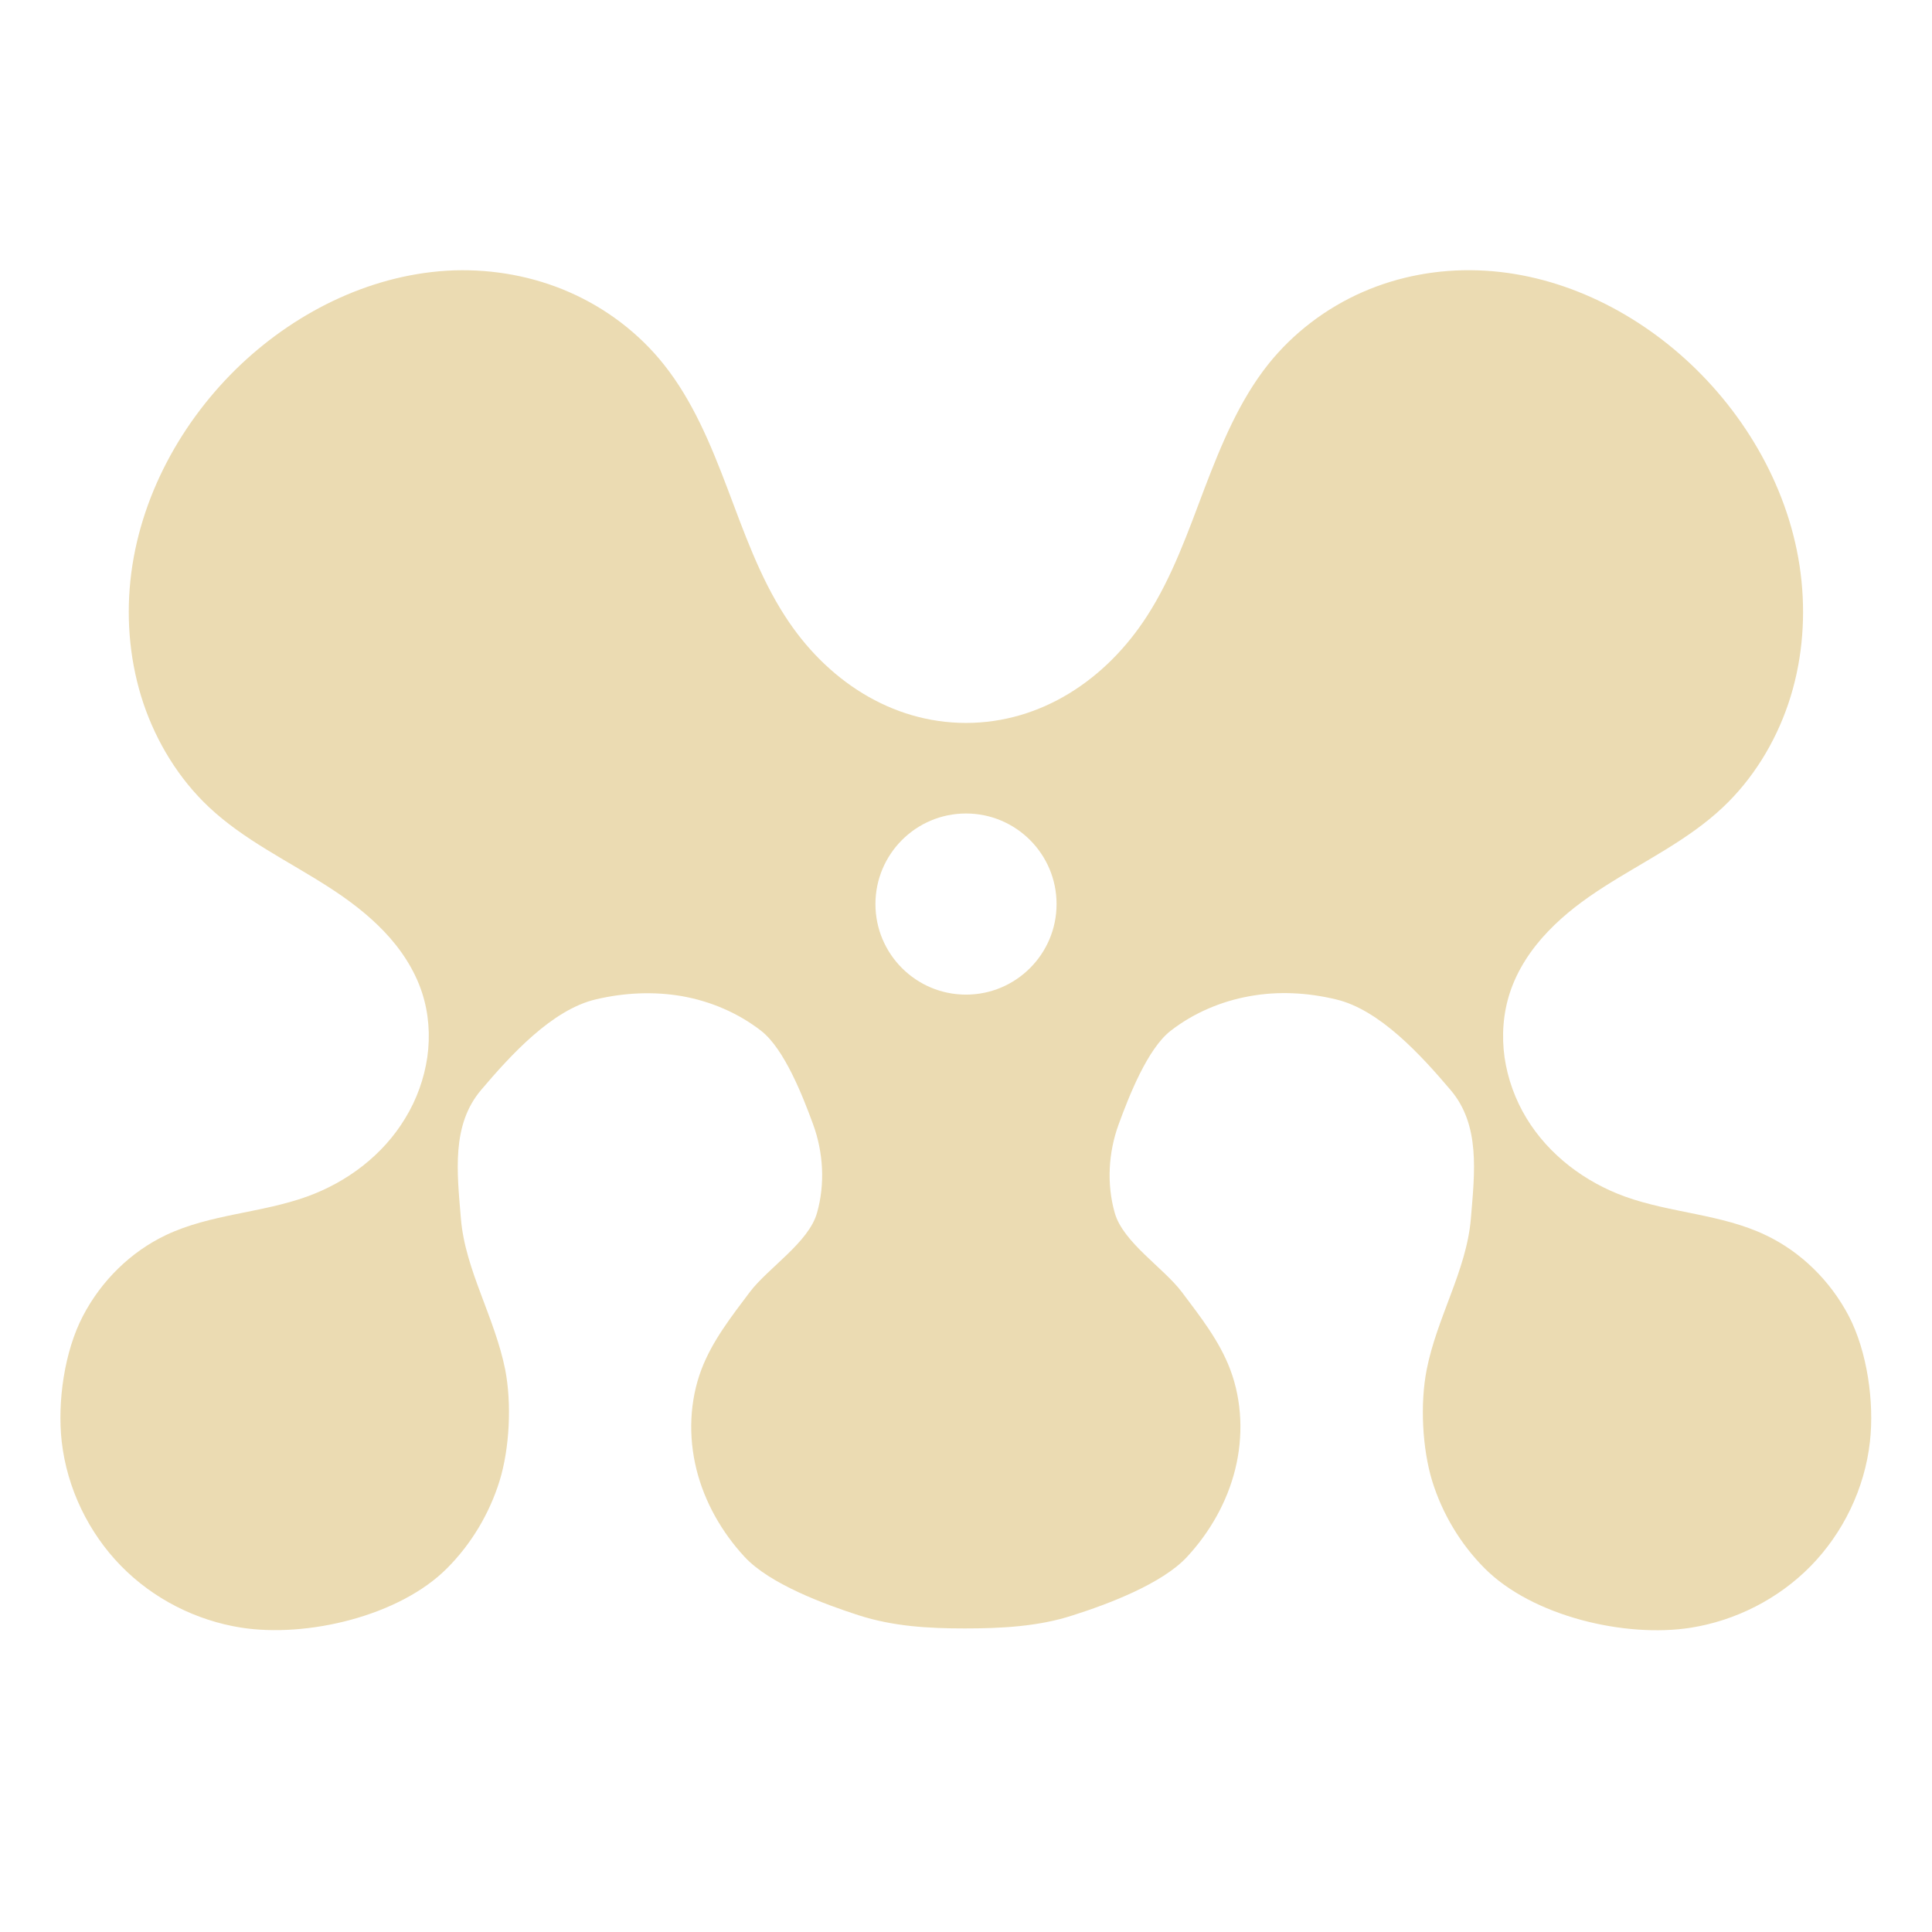
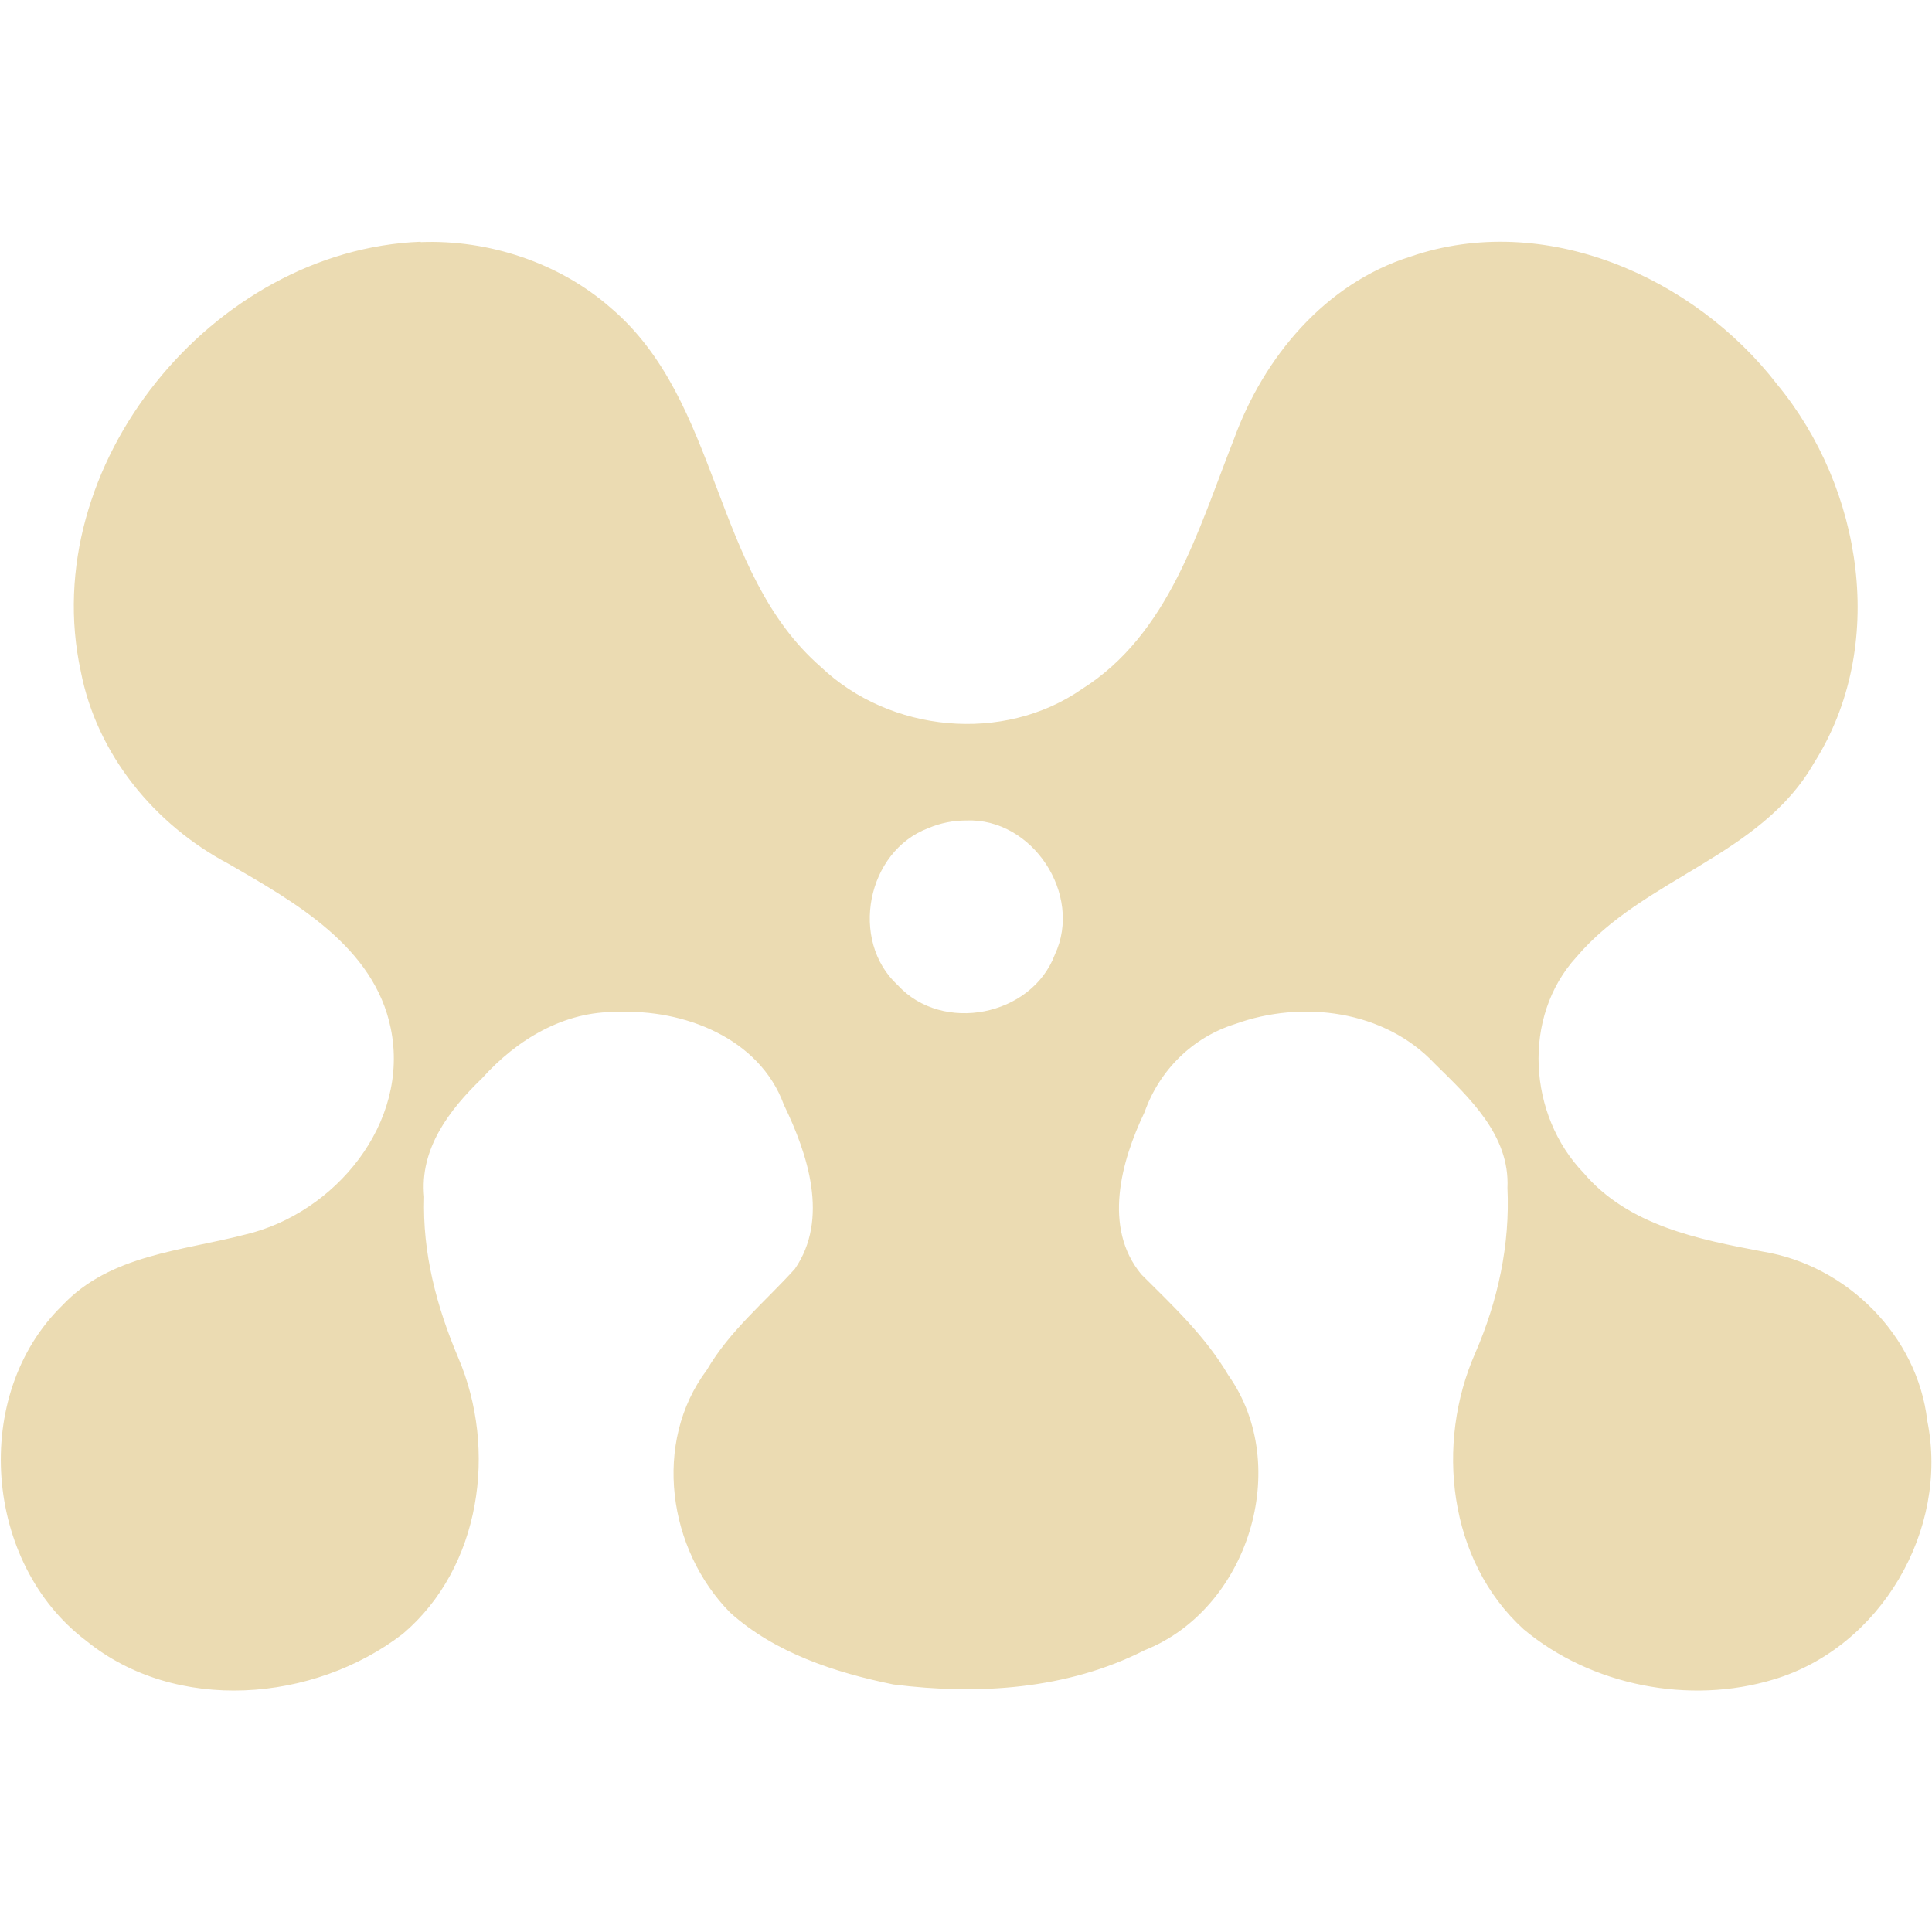
<svg xmlns="http://www.w3.org/2000/svg" width="16" height="16" version="1.1">
  <defs>
-     <style id="current-color-scheme" type="text/css">
-    .ColorScheme-Text { color:#ebdbb2; } .ColorScheme-Highlight { color:#458588; }
-   </style>
-     <linearGradient id="arrongin" x1="0%" x2="0%" y1="0%" y2="100%">
-       <stop offset="0%" style="stop-color:#d79921; stop-opacity:1" />
-       <stop offset="100%" style="stop-color:#b57614; stop-opacity:1" />
-     </linearGradient>
-     <linearGradient id="aurora" x1="0%" x2="0%" y1="0%" y2="100%">
-       <stop offset="0%" style="stop-color:#83a598; stop-opacity:1" />
-       <stop offset="100%" style="stop-color:#b16286; stop-opacity:1" />
-     </linearGradient>
-     <linearGradient id="fitdance" x1="0%" x2="0%" y1="0%" y2="100%">
-       <stop offset="0%" style="stop-color:#8ec07c; stop-opacity:1" />
-       <stop offset="100%" style="stop-color:#458588; stop-opacity:1" />
-     </linearGradient>
-     <linearGradient id="oomox" x1="0%" x2="0%" y1="0%" y2="100%">
-       <stop offset="0%" style="stop-color:#458588; stop-opacity:1" />
-       <stop offset="100%" style="stop-color:#928374; stop-opacity:1" />
-     </linearGradient>
-     <linearGradient id="rainblue" x1="0%" x2="0%" y1="0%" y2="100%">
-       <stop offset="0%" style="stop-color:#b8bb26; stop-opacity:1" />
-       <stop offset="100%" style="stop-color:#076678; stop-opacity:1" />
-     </linearGradient>
-     <linearGradient id="sunrise" x1="0%" x2="0%" y1="0%" y2="100%">
-       <stop offset="0%" style="stop-color: #fe8019; stop-opacity:1" />
-       <stop offset="100%" style="stop-color: #fabd2f; stop-opacity:1" />
-     </linearGradient>
-     <linearGradient id="telinkrin" x1="0%" x2="0%" y1="0%" y2="100%">
-       <stop offset="0%" style="stop-color: #83a598; stop-opacity:1" />
-       <stop offset="100%" style="stop-color: #83a598; stop-opacity:1" />
-     </linearGradient>
-     <linearGradient id="60spsycho" x1="0%" x2="0%" y1="0%" y2="100%">
-       <stop offset="0%" style="stop-color: #fb4934; stop-opacity:1" />
-       <stop offset="25%" style="stop-color: #fabd2f; stop-opacity:1" />
-       <stop offset="50%" style="stop-color: #fe8019; stop-opacity:1" />
-       <stop offset="100%" style="stop-color: #689d6a; stop-opacity:1" />
-     </linearGradient>
-     <linearGradient id="90ssummer" x1="0%" x2="0%" y1="0%" y2="100%">
-       <stop offset="0%" style="stop-color: #b16286; stop-opacity:1" />
-       <stop offset="20%" style="stop-color: #8ec07c; stop-opacity:1" />
-       <stop offset="50%" style="stop-color: #fabd2f; stop-opacity:1" />
-       <stop offset="100%" style="stop-color: #458588; stop-opacity:1" />
-     </linearGradient>
-     <linearGradient id="cyberneon" x1="0%" x2="0%" y1="0%" y2="100%">
-       <stop offset="0" style="stop-color:#83a598; stop-opacity:1" />
-       <stop offset="1" style="stop-color:#b16286; stop-opacity:1" />
-     </linearGradient>
+     <style type="text/css" id="current-color-scheme">.ColorScheme-Text { color:#ebdbb2; } .ColorScheme-Highlight { color:#458588; }</style>
  </defs>
-   <path style="fill:currentColor" class="ColorScheme-Text" d="M 3.761,2.239 C 3.108,2.262 2.478,2.562 1.994,3.019 1.504,3.483 1.152,4.121 1.08,4.807 c -0.036,0.343 -0.001,0.694 0.108,1.019 0.11,0.325 0.295,0.625 0.541,0.857 0.29,0.273 0.653,0.445 0.986,0.659 0.167,0.107 0.326,0.226 0.464,0.37 0.138,0.144 0.253,0.316 0.316,0.508 0.056,0.171 0.069,0.356 0.044,0.534 -0.026,0.179 -0.089,0.353 -0.182,0.505 C 3.172,9.567 2.873,9.79 2.544,9.909 2.162,10.047 1.742,10.054 1.375,10.228 c -0.291,0.138 -0.536,0.378 -0.688,0.67 -0.153,0.292 -0.213,0.71 -0.176,1.04 0.044,0.388 0.223,0.756 0.491,1.03 0.268,0.274 0.622,0.452 0.993,0.511 0.544,0.086 1.314,-0.094 1.709,-0.493 0.198,-0.199 0.348,-0.448 0.433,-0.721 0.084,-0.272 0.101,-0.642 0.047,-0.922 C 4.141,11.129 4.06,10.925 3.984,10.721 3.908,10.518 3.835,10.31 3.817,10.092 3.785,9.707 3.738,9.317 3.984,9.027 4.229,8.738 4.573,8.36 4.936,8.276 c 0.234,-0.055 0.477,-0.067 0.713,-0.026 0.236,0.042 0.465,0.139 0.656,0.288 0.191,0.15 0.344,0.541 0.429,0.774 0.085,0.232 0.1,0.495 0.032,0.733 -0.069,0.245 -0.405,0.455 -0.557,0.656 -0.151,0.201 -0.31,0.403 -0.4,0.64 -0.099,0.262 -0.109,0.556 -0.041,0.829 0.068,0.272 0.211,0.521 0.399,0.724 0.208,0.224 0.659,0.391 0.944,0.483 0.286,0.092 0.578,0.109 0.877,0.109 0.299,0 0.612,-0.015 0.898,-0.109 0.286,-0.091 0.736,-0.259 0.944,-0.483 0.188,-0.203 0.331,-0.451 0.399,-0.724 0.068,-0.272 0.058,-0.567 -0.041,-0.829 -0.09,-0.238 -0.249,-0.439 -0.4,-0.64 -0.151,-0.201 -0.487,-0.412 -0.556,-0.656 -0.068,-0.238 -0.053,-0.501 0.032,-0.733 0.085,-0.233 0.238,-0.624 0.429,-0.774 0.191,-0.149 0.42,-0.246 0.656,-0.288 0.236,-0.043 0.479,-0.03 0.713,0.026 0.362,0.084 0.706,0.462 0.952,0.752 0.246,0.29 0.199,0.68 0.167,1.065 -0.018,0.217 -0.091,0.426 -0.167,0.629 -0.076,0.204 -0.157,0.407 -0.199,0.622 -0.055,0.28 -0.037,0.65 0.046,0.922 0.085,0.273 0.235,0.522 0.433,0.721 0.395,0.398 1.165,0.579 1.709,0.493 0.371,-0.059 0.725,-0.238 0.993,-0.511 0.268,-0.274 0.447,-0.642 0.49,-1.03 0.037,-0.33 -0.023,-0.748 -0.175,-1.04 -0.153,-0.292 -0.397,-0.532 -0.688,-0.67 C 14.258,10.054 13.838,10.047 13.456,9.909 13.128,9.79 12.828,9.567 12.642,9.261 12.549,9.108 12.486,8.935 12.46,8.756 c -0.025,-0.178 -0.012,-0.363 0.044,-0.534 0.063,-0.193 0.178,-0.364 0.316,-0.508 0.138,-0.145 0.298,-0.264 0.464,-0.37 0.333,-0.214 0.696,-0.386 0.985,-0.659 0.246,-0.232 0.431,-0.532 0.541,-0.857 0.11,-0.325 0.144,-0.676 0.109,-1.019 C 14.849,4.121 14.496,3.483 14.006,3.019 13.523,2.562 12.892,2.26 12.239,2.239 c -0.326,-0.011 -0.654,0.048 -0.955,0.18 -0.301,0.132 -0.574,0.338 -0.782,0.599 -0.238,0.3 -0.388,0.664 -0.526,1.025 -0.137,0.362 -0.267,0.733 -0.475,1.056 -0.343,0.534 -0.884,0.888 -1.501,0.888 -0.617,0 -1.159,-0.354 -1.501,-0.888 C 6.291,4.777 6.161,4.406 6.024,4.044 5.887,3.683 5.737,3.319 5.498,3.019 5.29,2.757 5.017,2.552 4.716,2.42 4.415,2.288 4.087,2.229 3.761,2.239 Z m 4.239,4.498 c 0.414,0 0.75,0.336 0.75,0.75 0,0.414 -0.336,0.75 -0.75,0.75 -0.414,0 -0.75,-0.336 -0.75,-0.75 0,-0.414 0.336,-0.75 0.75,-0.75 z" />
+   <path class="ColorScheme-Text" fill="currentColor" d="m3.483 2.002c-1.722 0.067-3.184 1.854-2.814 3.558 0.133 0.688 0.611 1.27 1.224 1.594 0.549 0.317 1.205 0.686 1.343 1.362 0.161 0.783-0.462 1.533-1.205 1.708-0.523 0.136-1.119 0.166-1.514 0.586-0.762 0.743-0.649 2.138 0.194 2.776 0.745 0.607 1.889 0.512 2.626-0.056 0.647-0.55 0.783-1.526 0.458-2.286-0.179-0.422-0.298-0.87-0.282-1.332-0.04-0.398 0.209-0.722 0.479-0.982 0.286-0.319 0.679-0.558 1.12-0.549 0.549-0.026 1.179 0.215 1.38 0.769 0.199 0.41 0.375 0.945 0.091 1.358-0.248 0.275-0.54 0.512-0.729 0.837-0.452 0.602-0.322 1.489 0.193 2.01 0.371 0.334 0.87 0.497 1.352 0.595 0.702 0.089 1.44 0.042 2.081-0.284 0.855-0.339 1.228-1.522 0.692-2.278-0.189-0.321-0.459-0.574-0.72-0.834-0.32-0.386-0.168-0.937 0.027-1.344 0.122-0.346 0.397-0.619 0.748-0.729 0.556-0.202 1.239-0.116 1.656 0.329 0.285 0.281 0.622 0.591 0.601 1.028 0.022 0.471-0.079 0.935-0.266 1.366-0.332 0.752-0.225 1.72 0.4 2.289 0.56 0.468 1.375 0.627 2.072 0.415 0.884-0.265 1.454-1.239 1.271-2.141-0.081-0.706-0.667-1.288-1.362-1.402-0.534-0.101-1.114-0.215-1.485-0.652-0.458-0.475-0.512-1.292-0.059-1.787 0.556-0.656 1.525-0.833 1.967-1.606 0.614-0.967 0.404-2.278-0.304-3.136-0.69-0.894-1.93-1.44-3.037-1.059-0.707 0.222-1.216 0.834-1.463 1.514-0.295 0.748-0.536 1.613-1.259 2.068-0.651 0.452-1.589 0.359-2.16-0.183-0.905-0.788-0.825-2.198-1.743-2.976-0.428-0.375-1.015-0.565-1.571-0.543zm4.517 4.793c0.551-0.024 0.969 0.614 0.736 1.11-0.192 0.511-0.931 0.657-1.301 0.254-0.403-0.37-0.257-1.11 0.254-1.301 0.098-0.042 0.205-0.063 0.311-0.063z" />
</svg>
